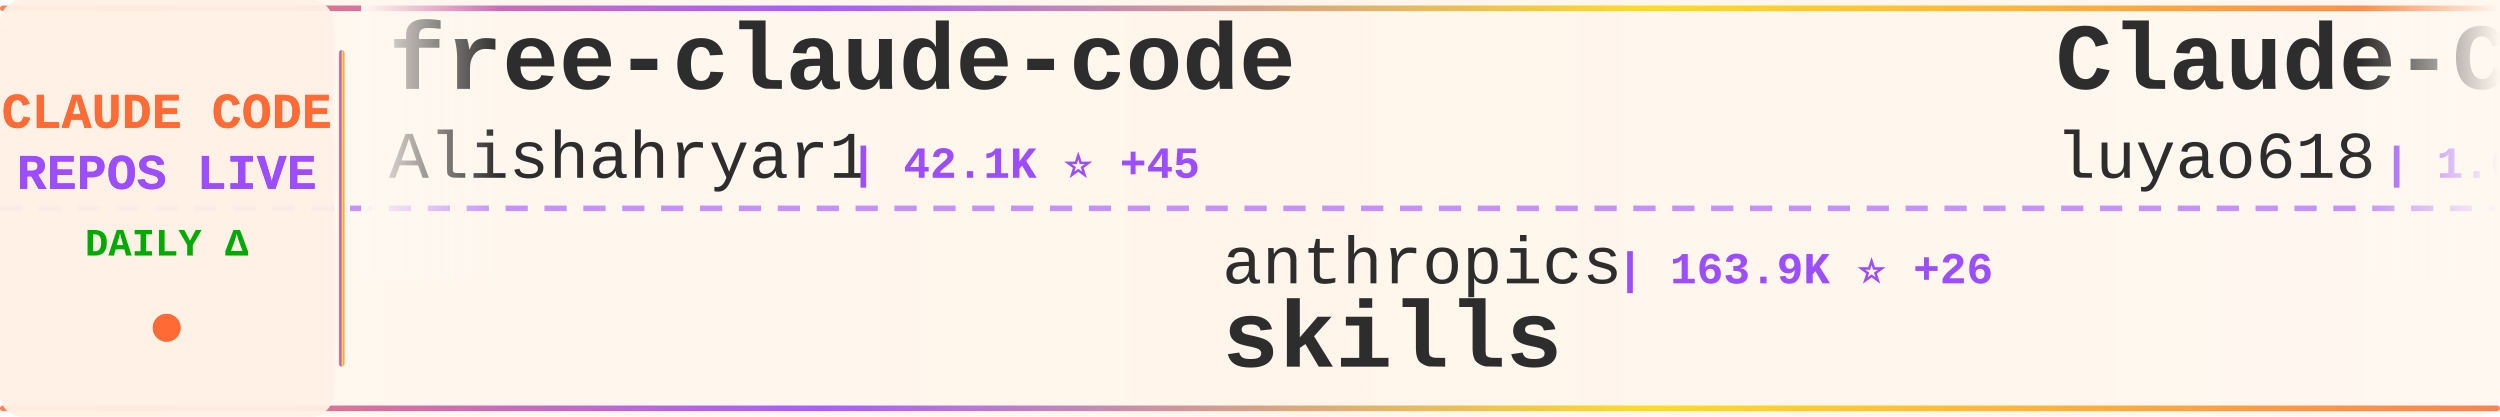
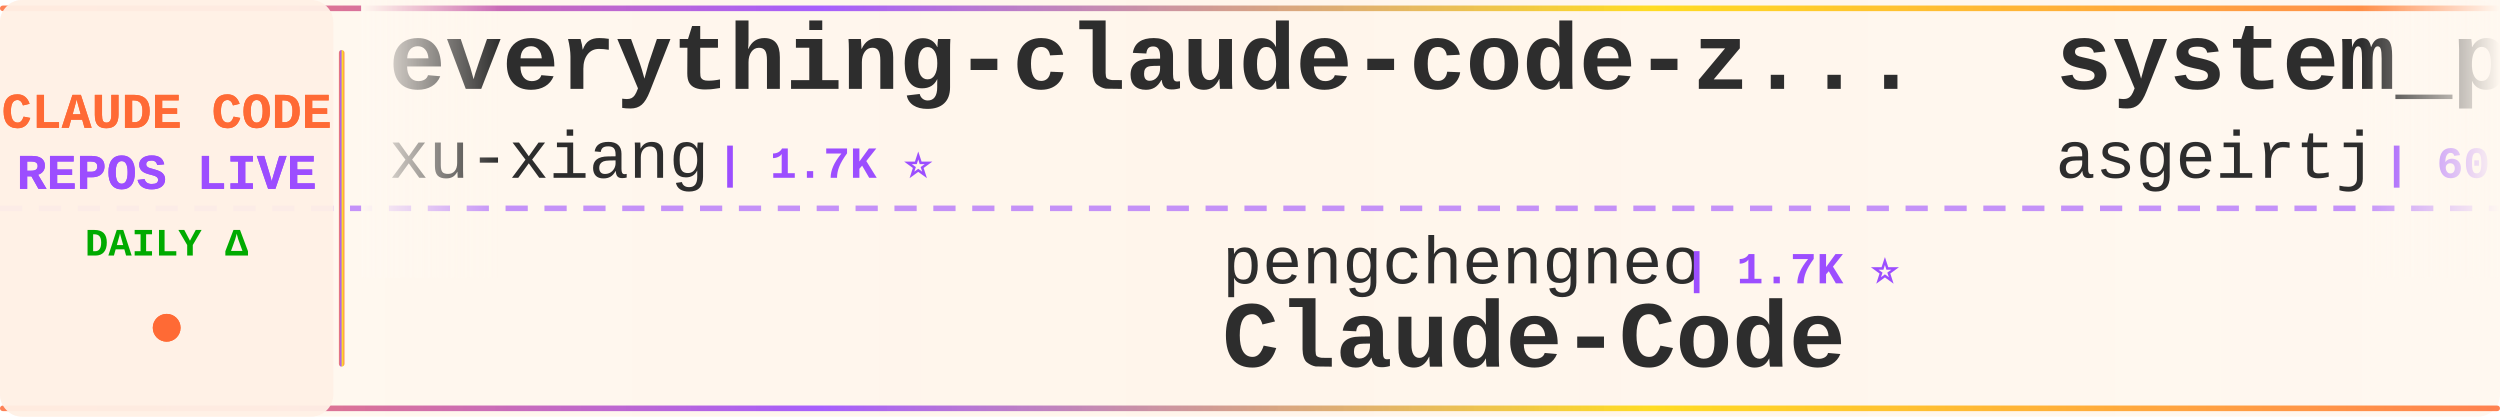
<svg xmlns="http://www.w3.org/2000/svg" width="900" height="150">
  <defs>
    <linearGradient id="tickerBg" x1="0%" y1="0%" x2="100%" y2="0%">
      <stop offset="0%" style="stop-color:#fff8f0;stop-opacity:0.98" />
      <stop offset="50%" style="stop-color:#fff5eb;stop-opacity:1" />
      <stop offset="100%" style="stop-color:#fff8f0;stop-opacity:0.98" />
    </linearGradient>
    <linearGradient id="borderGrad" x1="0%" y1="0%" x2="100%" y2="0%">
      <stop offset="0%" style="stop-color:#FF6B35;stop-opacity:0.85">
        <animate attributeName="stop-opacity" values="0.85;1;0.85" dur="2s" repeatCount="indefinite" />
      </stop>
      <stop offset="33%" style="stop-color:#9C4EFF;stop-opacity:0.9">
        <animate attributeName="stop-opacity" values="0.9;1;0.9" dur="2.2s" repeatCount="indefinite" />
      </stop>
      <stop offset="66%" style="stop-color:#FFD700;stop-opacity:0.85">
        <animate attributeName="stop-opacity" values="0.85;1;0.85" dur="1.8s" repeatCount="indefinite" />
      </stop>
      <stop offset="100%" style="stop-color:#FF6B35;stop-opacity:0.85">
        <animate attributeName="stop-opacity" values="0.85;1;0.85" dur="2s" repeatCount="indefinite" />
      </stop>
    </linearGradient>
    <filter id="textGlow">
      <feGaussianBlur stdDeviation="0.15" result="coloredBlur" />
      <feMerge>
        <feMergeNode in="coloredBlur" />
        <feMergeNode in="SourceGraphic" />
      </feMerge>
    </filter>
    <filter id="metricGlow">
      <feGaussianBlur stdDeviation="0.2" result="coloredBlur" />
      <feMerge>
        <feMergeNode in="coloredBlur" />
        <feMergeNode in="SourceGraphic" />
      </feMerge>
    </filter>
    <linearGradient id="leftFade" x1="0%" y1="0%" x2="100%" y2="0%">
      <stop offset="0%" style="stop-color:#fff8f0;stop-opacity:1" />
      <stop offset="100%" style="stop-color:#fff8f0;stop-opacity:0" />
    </linearGradient>
    <linearGradient id="rightFade" x1="0%" y1="0%" x2="100%" y2="0%">
      <stop offset="0%" style="stop-color:#fff8f0;stop-opacity:0" />
      <stop offset="100%" style="stop-color:#fff8f0;stop-opacity:1" />
    </linearGradient>
  </defs>
  <rect width="900" height="150" fill="url(#tickerBg)" rx="8" />
  <rect x="0" y="2" width="900" height="2" fill="url(#borderGrad)" rx="1" />
  <rect x="0" y="146" width="900" height="2" fill="url(#borderGrad)" rx="1" />
  <line x1="0" y1="75" x2="900" y2="75" stroke="#9C4EFF" stroke-width="2" stroke-dasharray="8 6" opacity="0.6" />
  <rect x="0" y="0" width="120" height="150" fill="#fff0e6" opacity="0.95" rx="8" />
  <text x="60" y="46" font-family="'Courier New', monospace" font-size="18" font-weight="bold" fill="#FF6B35" text-anchor="middle" filter="url(#textGlow)">
    CLAUDE CODE
  </text>
  <text x="60" y="68" font-family="'Courier New', monospace" font-size="18" font-weight="bold" fill="#9C4EFF" text-anchor="middle" filter="url(#textGlow)">
    REPOS LIVE
  </text>
  <text x="60" y="92" font-family="'Courier New', monospace" font-size="14" font-weight="bold" fill="#00aa00" text-anchor="middle">
    DAILY Δ
  </text>
  <circle cx="60" cy="118" r="5" fill="#FF6B35" filter="url(#metricGlow)">
    <animate attributeName="r" values="4;6;4" dur="1.5s" repeatCount="indefinite" />
    <animate attributeName="opacity" values="0.6;1;0.6" dur="1.5s" repeatCount="indefinite" />
  </circle>
  <rect x="122" y="18" width="2" height="114" fill="url(#borderGrad)" rx="1" />
  <clipPath id="tickerClip">
    <rect x="130" y="0" width="770" height="150" />
  </clipPath>
  <g clip-path="url(#tickerClip)">
    <g id="tickerItems">
      <animateTransform attributeName="transform" attributeType="XML" type="translate" from="0 0" to="-3000 0" dur="54s" repeatCount="indefinite" />
      <g transform="translate(0, 0)">
-         <text x="140" y="32" font-family="'Courier New', monospace" font-size="34" font-weight="bold" fill="#2d2d2d">free-claude-code</text>
-         <text x="140" y="64" font-family="'Courier New', monospace" font-size="24" font-weight="normal" fill="#2d2d2d" opacity="1.0">Alishahryar1</text>
-         <text x="306" y="64" font-family="'Courier New', monospace" font-size="16" font-weight="bold" fill="#9C4EFF"> | 42.1K ⭐ +45</text>
+         <text x="140" y="32" font-family="'Courier New', monospace" font-size="34" font-weight="bold" fill="#2d2d2d">everything-claude-code-z...</text>
+         <text x="140" y="64" font-family="'Courier New', monospace" font-size="24" font-weight="normal" fill="#2d2d2d" opacity="1.0">xu-xiang</text>
+         <text x="258" y="64" font-family="'Courier New', monospace" font-size="16" font-weight="bold" fill="#9C4EFF"> | 1.7K ⭐</text>
      </g>
      <g transform="translate(300, 0)">
-         <text x="140" y="102" font-family="'Courier New', monospace" font-size="24" font-weight="normal" fill="#2d2d2d" opacity="1.0">anthropics</text>
-         <text x="282" y="102" font-family="'Courier New', monospace" font-size="16" font-weight="bold" fill="#9C4EFF"> | 163.9K ⭐ +26</text>
-         <text x="140" y="132" font-family="'Courier New', monospace" font-size="34" font-weight="bold" fill="#2d2d2d">skills</text>
+         <text x="140" y="102" font-family="'Courier New', monospace" font-size="24" font-weight="normal" fill="#2d2d2d" opacity="1.0">pengchengneo</text>
+         <text x="306" y="102" font-family="'Courier New', monospace" font-size="16" font-weight="bold" fill="#9C4EFF"> | 1.7K ⭐</text>
+         <text x="140" y="132" font-family="'Courier New', monospace" font-size="34" font-weight="bold" fill="#2d2d2d">Claude-Code</text>
      </g>
      <g transform="translate(600, 0)">
-         <text x="140" y="32" font-family="'Courier New', monospace" font-size="34" font-weight="bold" fill="#2d2d2d">Claude-Code-Source-Study</text>
-         <text x="140" y="64" font-family="'Courier New', monospace" font-size="24" font-weight="normal" fill="#2d2d2d" opacity="1.0">luyao618</text>
-         <text x="258" y="64" font-family="'Courier New', monospace" font-size="16" font-weight="bold" fill="#9C4EFF"> | 1.6K ⭐</text>
+         <text x="140" y="32" font-family="'Courier New', monospace" font-size="34" font-weight="bold" fill="#2d2d2d">system_prompts_leaks</text>
+         <text x="140" y="64" font-family="'Courier New', monospace" font-size="24" font-weight="normal" fill="#2d2d2d" opacity="1.0">asgeirtj</text>
+         <text x="258" y="64" font-family="'Courier New', monospace" font-size="16" font-weight="bold" fill="#9C4EFF"> | 60.3K ⭐ +14</text>
      </g>
      <g transform="translate(900, 0)">
-         <text x="140" y="102" font-family="'Courier New', monospace" font-size="24" font-weight="normal" fill="#2d2d2d" opacity="1.0">andrew-kramer-inno</text>
-         <text x="378" y="102" font-family="'Courier New', monospace" font-size="16" font-weight="bold" fill="#9C4EFF"> | 594 ⭐</text>
-         <text x="140" y="132" font-family="'Courier New', monospace" font-size="34" font-weight="bold" fill="#2d2d2d">claude-code-source-build</text>
+         <text x="140" y="102" font-family="'Courier New', monospace" font-size="24" font-weight="normal" fill="#2d2d2d" opacity="1.0">Yeachan-Heo</text>
+         <text x="294" y="102" font-family="'Courier New', monospace" font-size="16" font-weight="bold" fill="#9C4EFF"> | 38.0K ⭐ +3</text>
+         <text x="140" y="132" font-family="'Courier New', monospace" font-size="34" font-weight="bold" fill="#2d2d2d">oh-my-claudecode</text>
      </g>
      <g transform="translate(1200, 0)">
-         <text x="140" y="32" font-family="'Courier New', monospace" font-size="34" font-weight="bold" fill="#2d2d2d">Auto-claude-code-researc...</text>
-         <text x="140" y="64" font-family="'Courier New', monospace" font-size="24" font-weight="normal" fill="#2d2d2d" opacity="1.0">wanshuiyin</text>
-         <text x="282" y="64" font-family="'Courier New', monospace" font-size="16" font-weight="bold" fill="#9C4EFF"> | 13.8K ⭐ +6</text>
+         <text x="140" y="32" font-family="'Courier New', monospace" font-size="34" font-weight="bold" fill="#2d2d2d">claude-code-source-build</text>
+         <text x="140" y="64" font-family="'Courier New', monospace" font-size="24" font-weight="normal" fill="#2d2d2d" opacity="1.0">andrew-kramer-inno</text>
+         <text x="378" y="64" font-family="'Courier New', monospace" font-size="16" font-weight="bold" fill="#9C4EFF"> | 594 ⭐</text>
      </g>
      <g transform="translate(1500, 0)">
-         <text x="140" y="102" font-family="'Courier New', monospace" font-size="24" font-weight="normal" fill="#2d2d2d" opacity="1.0">xu-xiang</text>
-         <text x="258" y="102" font-family="'Courier New', monospace" font-size="16" font-weight="bold" fill="#9C4EFF"> | 1.7K ⭐ +2</text>
-         <text x="140" y="132" font-family="'Courier New', monospace" font-size="34" font-weight="bold" fill="#2d2d2d">everything-claude-code-z...</text>
+         <text x="140" y="102" font-family="'Courier New', monospace" font-size="24" font-weight="normal" fill="#2d2d2d" opacity="1.0">JrCx7scC</text>
+         <text x="258" y="102" font-family="'Courier New', monospace" font-size="16" font-weight="bold" fill="#9C4EFF"> | 371 ⭐</text>
+         <text x="140" y="132" font-family="'Courier New', monospace" font-size="34" font-weight="bold" fill="#2d2d2d">claude-code-source</text>
      </g>
      <g transform="translate(1800, 0)">
-         <text x="140" y="32" font-family="'Courier New', monospace" font-size="34" font-weight="bold" fill="#2d2d2d">awesome-claude-code</text>
-         <text x="140" y="64" font-family="'Courier New', monospace" font-size="24" font-weight="normal" fill="#2d2d2d" opacity="1.0">jqueryscript</text>
-         <text x="306" y="64" font-family="'Courier New', monospace" font-size="16" font-weight="bold" fill="#9C4EFF"> | 475 ⭐</text>
+         <text x="140" y="32" font-family="'Courier New', monospace" font-size="34" font-weight="bold" fill="#2d2d2d">claude-code-video-toolki...</text>
+         <text x="140" y="64" font-family="'Courier New', monospace" font-size="24" font-weight="normal" fill="#2d2d2d" opacity="1.0">digitalsamba</text>
+         <text x="306" y="64" font-family="'Courier New', monospace" font-size="16" font-weight="bold" fill="#9C4EFF"> | 1.8K ⭐ +2</text>
      </g>
      <g transform="translate(2100, 0)">
-         <text x="140" y="102" font-family="'Courier New', monospace" font-size="24" font-weight="normal" fill="#2d2d2d" opacity="1.0">davila7</text>
-         <text x="246" y="102" font-family="'Courier New', monospace" font-size="16" font-weight="bold" fill="#9C4EFF"> | 29.9K ⭐ +4</text>
-         <text x="140" y="132" font-family="'Courier New', monospace" font-size="34" font-weight="bold" fill="#2d2d2d">claude-code-templates</text>
+         <text x="140" y="102" font-family="'Courier New', monospace" font-size="24" font-weight="normal" fill="#2d2d2d" opacity="1.0">zstmfhy</text>
+         <text x="246" y="102" font-family="'Courier New', monospace" font-size="16" font-weight="bold" fill="#9C4EFF"> | 190 ⭐</text>
+         <text x="140" y="132" font-family="'Courier New', monospace" font-size="34" font-weight="bold" fill="#2d2d2d">Claude-code</text>
      </g>
      <g transform="translate(2400, 0)">
-         <text x="140" y="32" font-family="'Courier New', monospace" font-size="34" font-weight="bold" fill="#2d2d2d">claude-code-analysis</text>
-         <text x="140" y="64" font-family="'Courier New', monospace" font-size="24" font-weight="normal" fill="#2d2d2d" opacity="1.0">liuup</text>
-         <text x="222" y="64" font-family="'Courier New', monospace" font-size="16" font-weight="bold" fill="#9C4EFF"> | 3.6K ⭐</text>
+         <text x="140" y="32" font-family="'Courier New', monospace" font-size="34" font-weight="bold" fill="#2d2d2d">claude-code-best-practic...</text>
+         <text x="140" y="64" font-family="'Courier New', monospace" font-size="24" font-weight="normal" fill="#2d2d2d" opacity="1.0">shanraisshan</text>
+         <text x="306" y="64" font-family="'Courier New', monospace" font-size="16" font-weight="bold" fill="#9C4EFF"> | 63.4K ⭐ +6</text>
      </g>
      <g transform="translate(2700, 0)">
-         <text x="140" y="102" font-family="'Courier New', monospace" font-size="24" font-weight="normal" fill="#2d2d2d" opacity="1.0">OneRedOak</text>
-         <text x="270" y="102" font-family="'Courier New', monospace" font-size="16" font-weight="bold" fill="#9C4EFF"> | 3.9K ⭐</text>
-         <text x="140" y="132" font-family="'Courier New', monospace" font-size="34" font-weight="bold" fill="#2d2d2d">claude-code-workflows</text>
+         <text x="140" y="102" font-family="'Courier New', monospace" font-size="24" font-weight="normal" fill="#2d2d2d" opacity="1.0">Chachamaru127</text>
+         <text x="318" y="102" font-family="'Courier New', monospace" font-size="16" font-weight="bold" fill="#9C4EFF"> | 3.0K ⭐ +1</text>
+         <text x="140" y="132" font-family="'Courier New', monospace" font-size="34" font-weight="bold" fill="#2d2d2d">claude-code-harness</text>
      </g>
      <g transform="translate(3000, 0)">
-         <text x="140" y="32" font-family="'Courier New', monospace" font-size="34" font-weight="bold" fill="#2d2d2d">free-claude-code</text>
-         <text x="140" y="64" font-family="'Courier New', monospace" font-size="24" font-weight="normal" fill="#2d2d2d" opacity="1.0">Alishahryar1</text>
-         <text x="306" y="64" font-family="'Courier New', monospace" font-size="16" font-weight="bold" fill="#9C4EFF"> | 42.1K ⭐ +45</text>
+         <text x="140" y="32" font-family="'Courier New', monospace" font-size="34" font-weight="bold" fill="#2d2d2d">everything-claude-code-z...</text>
+         <text x="140" y="64" font-family="'Courier New', monospace" font-size="24" font-weight="normal" fill="#2d2d2d" opacity="1.0">xu-xiang</text>
+         <text x="258" y="64" font-family="'Courier New', monospace" font-size="16" font-weight="bold" fill="#9C4EFF"> | 1.7K ⭐</text>
      </g>
      <g transform="translate(3300, 0)">
-         <text x="140" y="102" font-family="'Courier New', monospace" font-size="24" font-weight="normal" fill="#2d2d2d" opacity="1.0">anthropics</text>
-         <text x="282" y="102" font-family="'Courier New', monospace" font-size="16" font-weight="bold" fill="#9C4EFF"> | 163.9K ⭐ +26</text>
-         <text x="140" y="132" font-family="'Courier New', monospace" font-size="34" font-weight="bold" fill="#2d2d2d">skills</text>
+         <text x="140" y="102" font-family="'Courier New', monospace" font-size="24" font-weight="normal" fill="#2d2d2d" opacity="1.0">pengchengneo</text>
+         <text x="306" y="102" font-family="'Courier New', monospace" font-size="16" font-weight="bold" fill="#9C4EFF"> | 1.7K ⭐</text>
+         <text x="140" y="132" font-family="'Courier New', monospace" font-size="34" font-weight="bold" fill="#2d2d2d">Claude-Code</text>
      </g>
      <g transform="translate(3600, 0)">
-         <text x="140" y="32" font-family="'Courier New', monospace" font-size="34" font-weight="bold" fill="#2d2d2d">Claude-Code-Source-Study</text>
-         <text x="140" y="64" font-family="'Courier New', monospace" font-size="24" font-weight="normal" fill="#2d2d2d" opacity="1.0">luyao618</text>
-         <text x="258" y="64" font-family="'Courier New', monospace" font-size="16" font-weight="bold" fill="#9C4EFF"> | 1.6K ⭐</text>
+         <text x="140" y="32" font-family="'Courier New', monospace" font-size="34" font-weight="bold" fill="#2d2d2d">system_prompts_leaks</text>
+         <text x="140" y="64" font-family="'Courier New', monospace" font-size="24" font-weight="normal" fill="#2d2d2d" opacity="1.0">asgeirtj</text>
+         <text x="258" y="64" font-family="'Courier New', monospace" font-size="16" font-weight="bold" fill="#9C4EFF"> | 60.3K ⭐ +14</text>
      </g>
      <g transform="translate(3900, 0)">
-         <text x="140" y="102" font-family="'Courier New', monospace" font-size="24" font-weight="normal" fill="#2d2d2d" opacity="1.0">andrew-kramer-inno</text>
-         <text x="378" y="102" font-family="'Courier New', monospace" font-size="16" font-weight="bold" fill="#9C4EFF"> | 594 ⭐</text>
-         <text x="140" y="132" font-family="'Courier New', monospace" font-size="34" font-weight="bold" fill="#2d2d2d">claude-code-source-build</text>
+         <text x="140" y="102" font-family="'Courier New', monospace" font-size="24" font-weight="normal" fill="#2d2d2d" opacity="1.0">Yeachan-Heo</text>
+         <text x="294" y="102" font-family="'Courier New', monospace" font-size="16" font-weight="bold" fill="#9C4EFF"> | 38.0K ⭐ +3</text>
+         <text x="140" y="132" font-family="'Courier New', monospace" font-size="34" font-weight="bold" fill="#2d2d2d">oh-my-claudecode</text>
      </g>
    </g>
  </g>
  <rect x="130" y="0" width="50" height="100" fill="url(#leftFade)" />
  <rect x="850" y="0" width="50" height="100" fill="url(#rightFade)" />
</svg>
